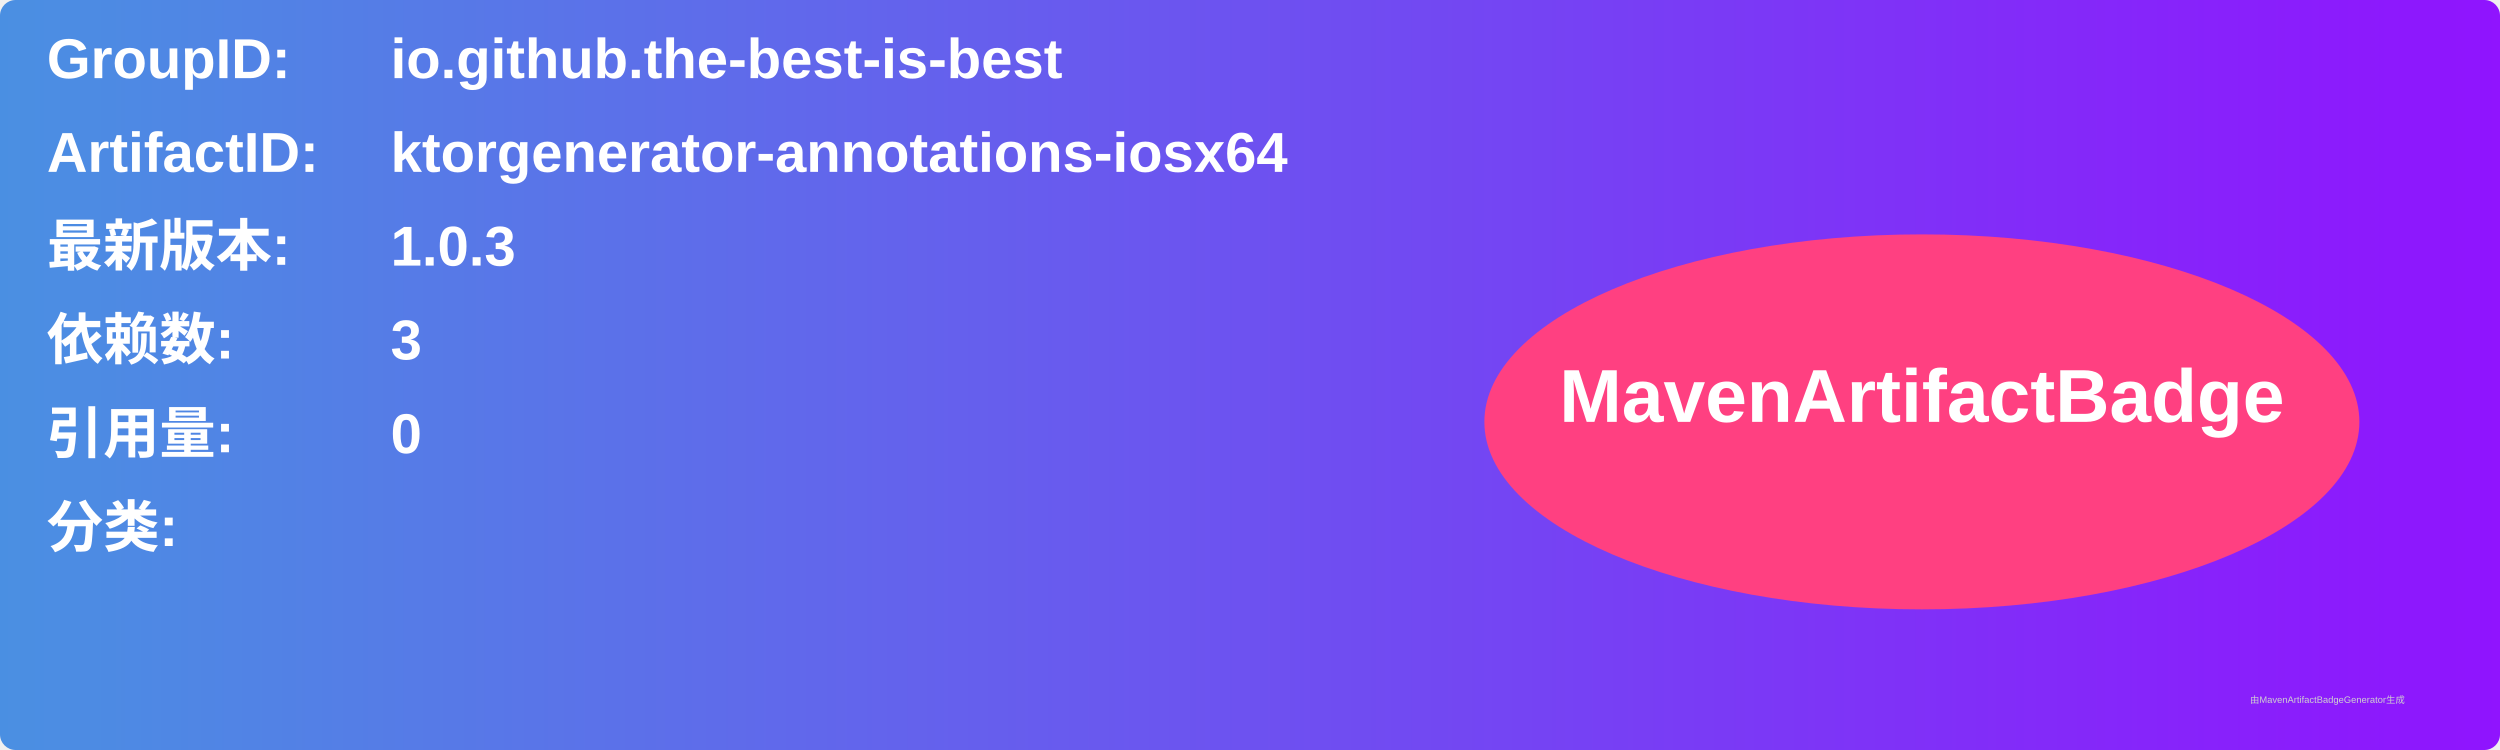
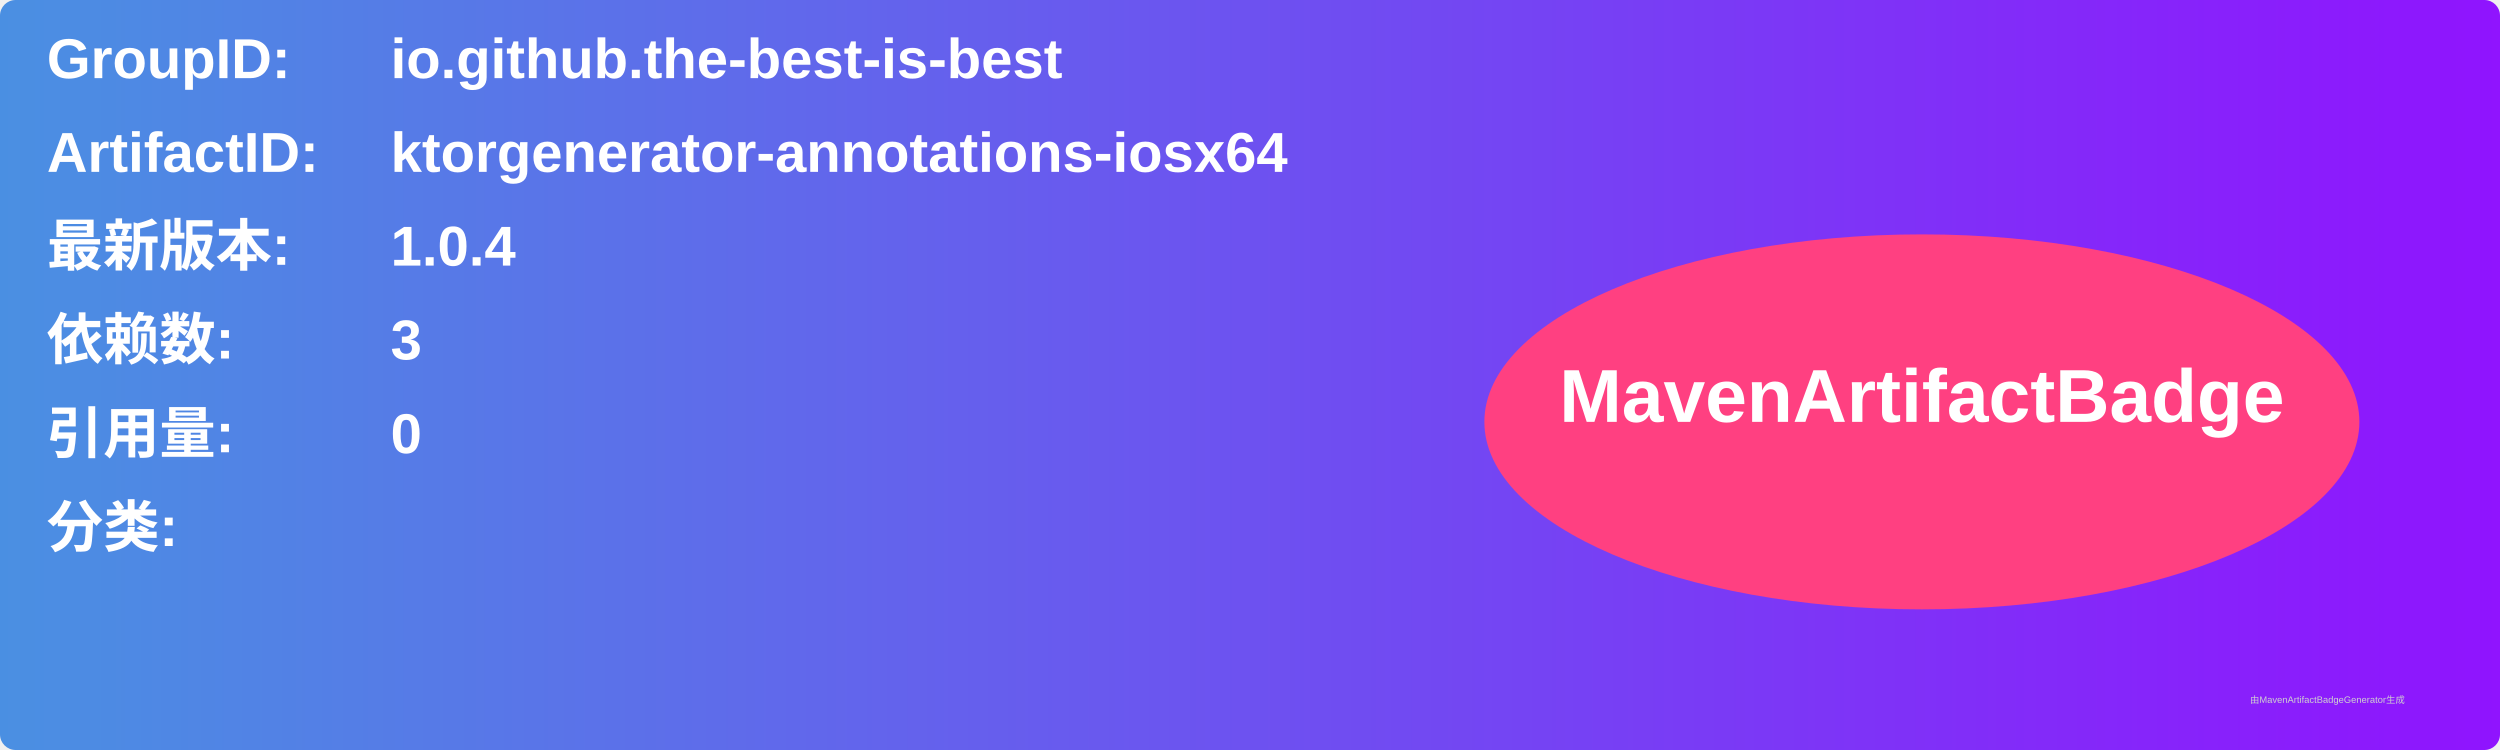
<svg xmlns="http://www.w3.org/2000/svg" width="800" height="240" viewBox="0 0 800 240">
  <linearGradient id="grad" x1="0%" y1="0%" x2="100%" y2="0%">
    <stop offset="0%" stop-color="#4a90e2" />
    <stop offset="100%" stop-color="#9013fe" />
  </linearGradient>
  <rect width="100%" height="100%" rx="5" ry="5" fill="url(#grad)" />
  <g transform="translate(15, 15)">
    <text x="0" y="10" font-family="Arial" font-size="18" fill="white" font-weight="bold" width="260">GroupID:</text>
    <text x="110" y="10" font-family="Arial" font-size="18" fill="white" font-weight="bold" width="460">io.github.the-best-is-best</text>
    <text x="0" y="40" font-family="Arial" font-size="18" fill="white" font-weight="bold" width="260">ArtifactID:</text>
    <text x="110" y="40" font-family="Arial" font-size="18" fill="white" font-weight="bold" width="460">ktorgenerator-annotations-iosx64</text>
    <text x="0" y="70" font-family="Arial" font-size="18" fill="white" font-weight="bold">最新版本:</text>
    <text x="110" y="70" font-family="Arial" font-size="18" fill="white" font-weight="bold">
-       <tspan font-weight="bold">1.0.3</tspan>
+       <tspan font-weight="bold">1.0.4</tspan>
    </text>
    <text x="0" y="100" font-family="Arial" font-size="18" fill="white" font-weight="bold">依赖数: </text>
    <text x="110" y="100" font-family="Arial" font-size="18" fill="white">
      <tspan font-weight="bold">3</tspan>
    </text>
    <text x="0" y="130" font-family="Arial" font-size="18" fill="white" font-weight="bold">引用量: </text>
    <text x="110" y="130" font-family="Arial" font-size="18" fill="white">
      <tspan font-weight="bold">0</tspan>
    </text>
    <text x="0" y="160" font-family="Arial" font-size="18" fill="white" font-weight="bold">分类:</text>
    <text x="10" y="190" font-family="Arial" font-size="10" fill="white">
      <tspan font-weight="bold" />
    </text>
    <ellipse cx="600" cy="120" rx="140" ry="60" fill="#ff4081" />
    <text x="600" y="120" text-anchor="middle" font-family="Arial" font-size="24" fill="white" font-weight="bold">MavenArtifactBadge</text>
  </g>
  <text x="720" y="225" font-family="Arial" font-size="3" fill="#d0d0d0">由MavenArtifactBadgeGenerator生成</text>
</svg>
